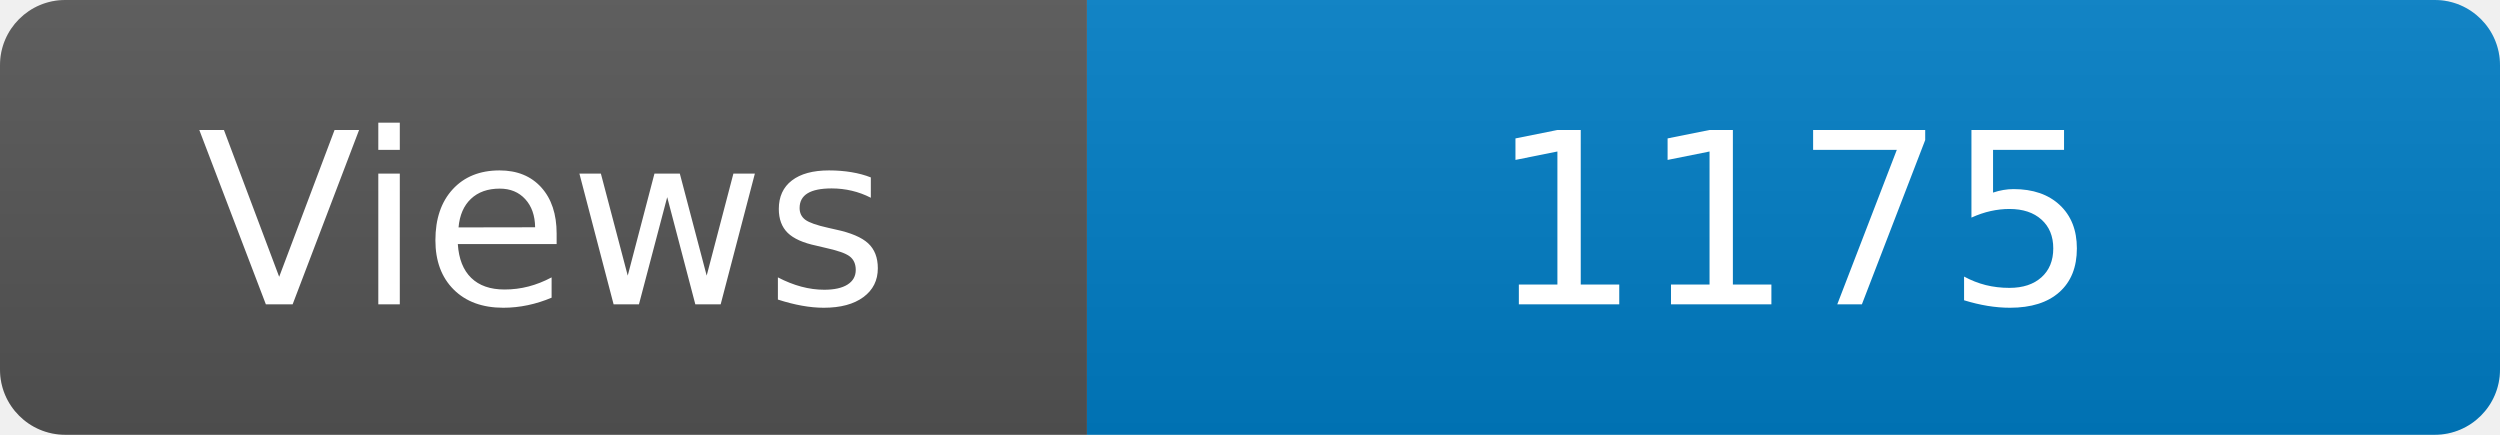
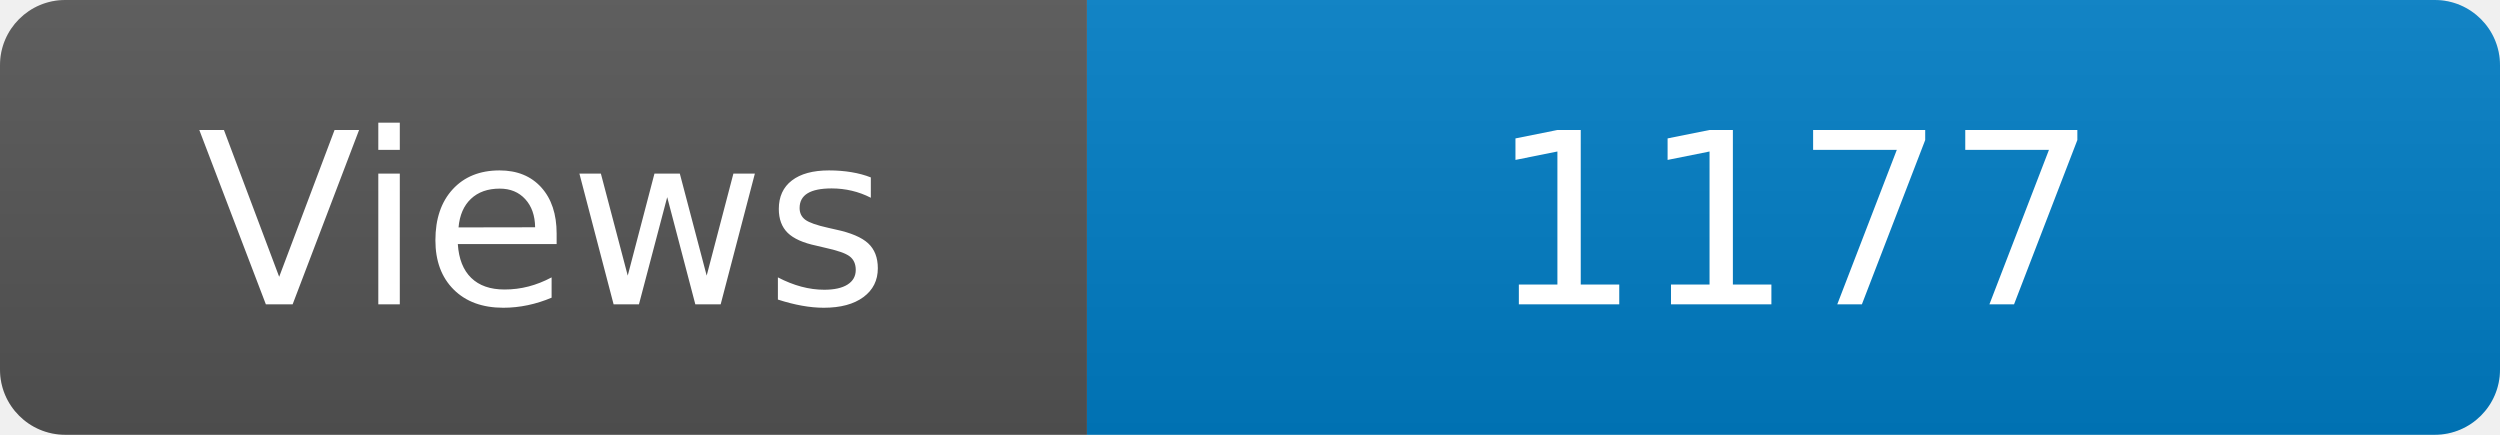
<svg xmlns="http://www.w3.org/2000/svg" width="115" height="20" role="img" aria-label="Maintained?: yes">
  <linearGradient id="s" x2="0" y2="100%">
    <stop offset="0" stop-color="#bbb" stop-opacity=".1" />
    <stop offset="1" stop-opacity=".1" />
  </linearGradient>
  <clipPath id="r">
    <rect width="115" height="20" rx="3" fill="#fff" />
  </clipPath>
  <g clip-path="url(#r)">
    <rect width="50" height="20" fill="#555" />
    <rect x="50" width="160" height="20" fill="#007ec6" />
    <rect width="115" height="20" fill="url(#s)" />
  </g>
  <g fill="#fff" text-anchor="middle" font-family="Verdana,Geneva,DejaVu Sans,sans-serif" font-size="110">
    <text x="250" y="140" transform="scale(.1)" fill="#fff">Views</text>
-     <text x="825" y="140" transform="scale(.1)" fill="#fff">1175</text>
+     <text x="825" y="140" transform="scale(.1)" fill="#fff">1177</text>
  </g>
</svg>
